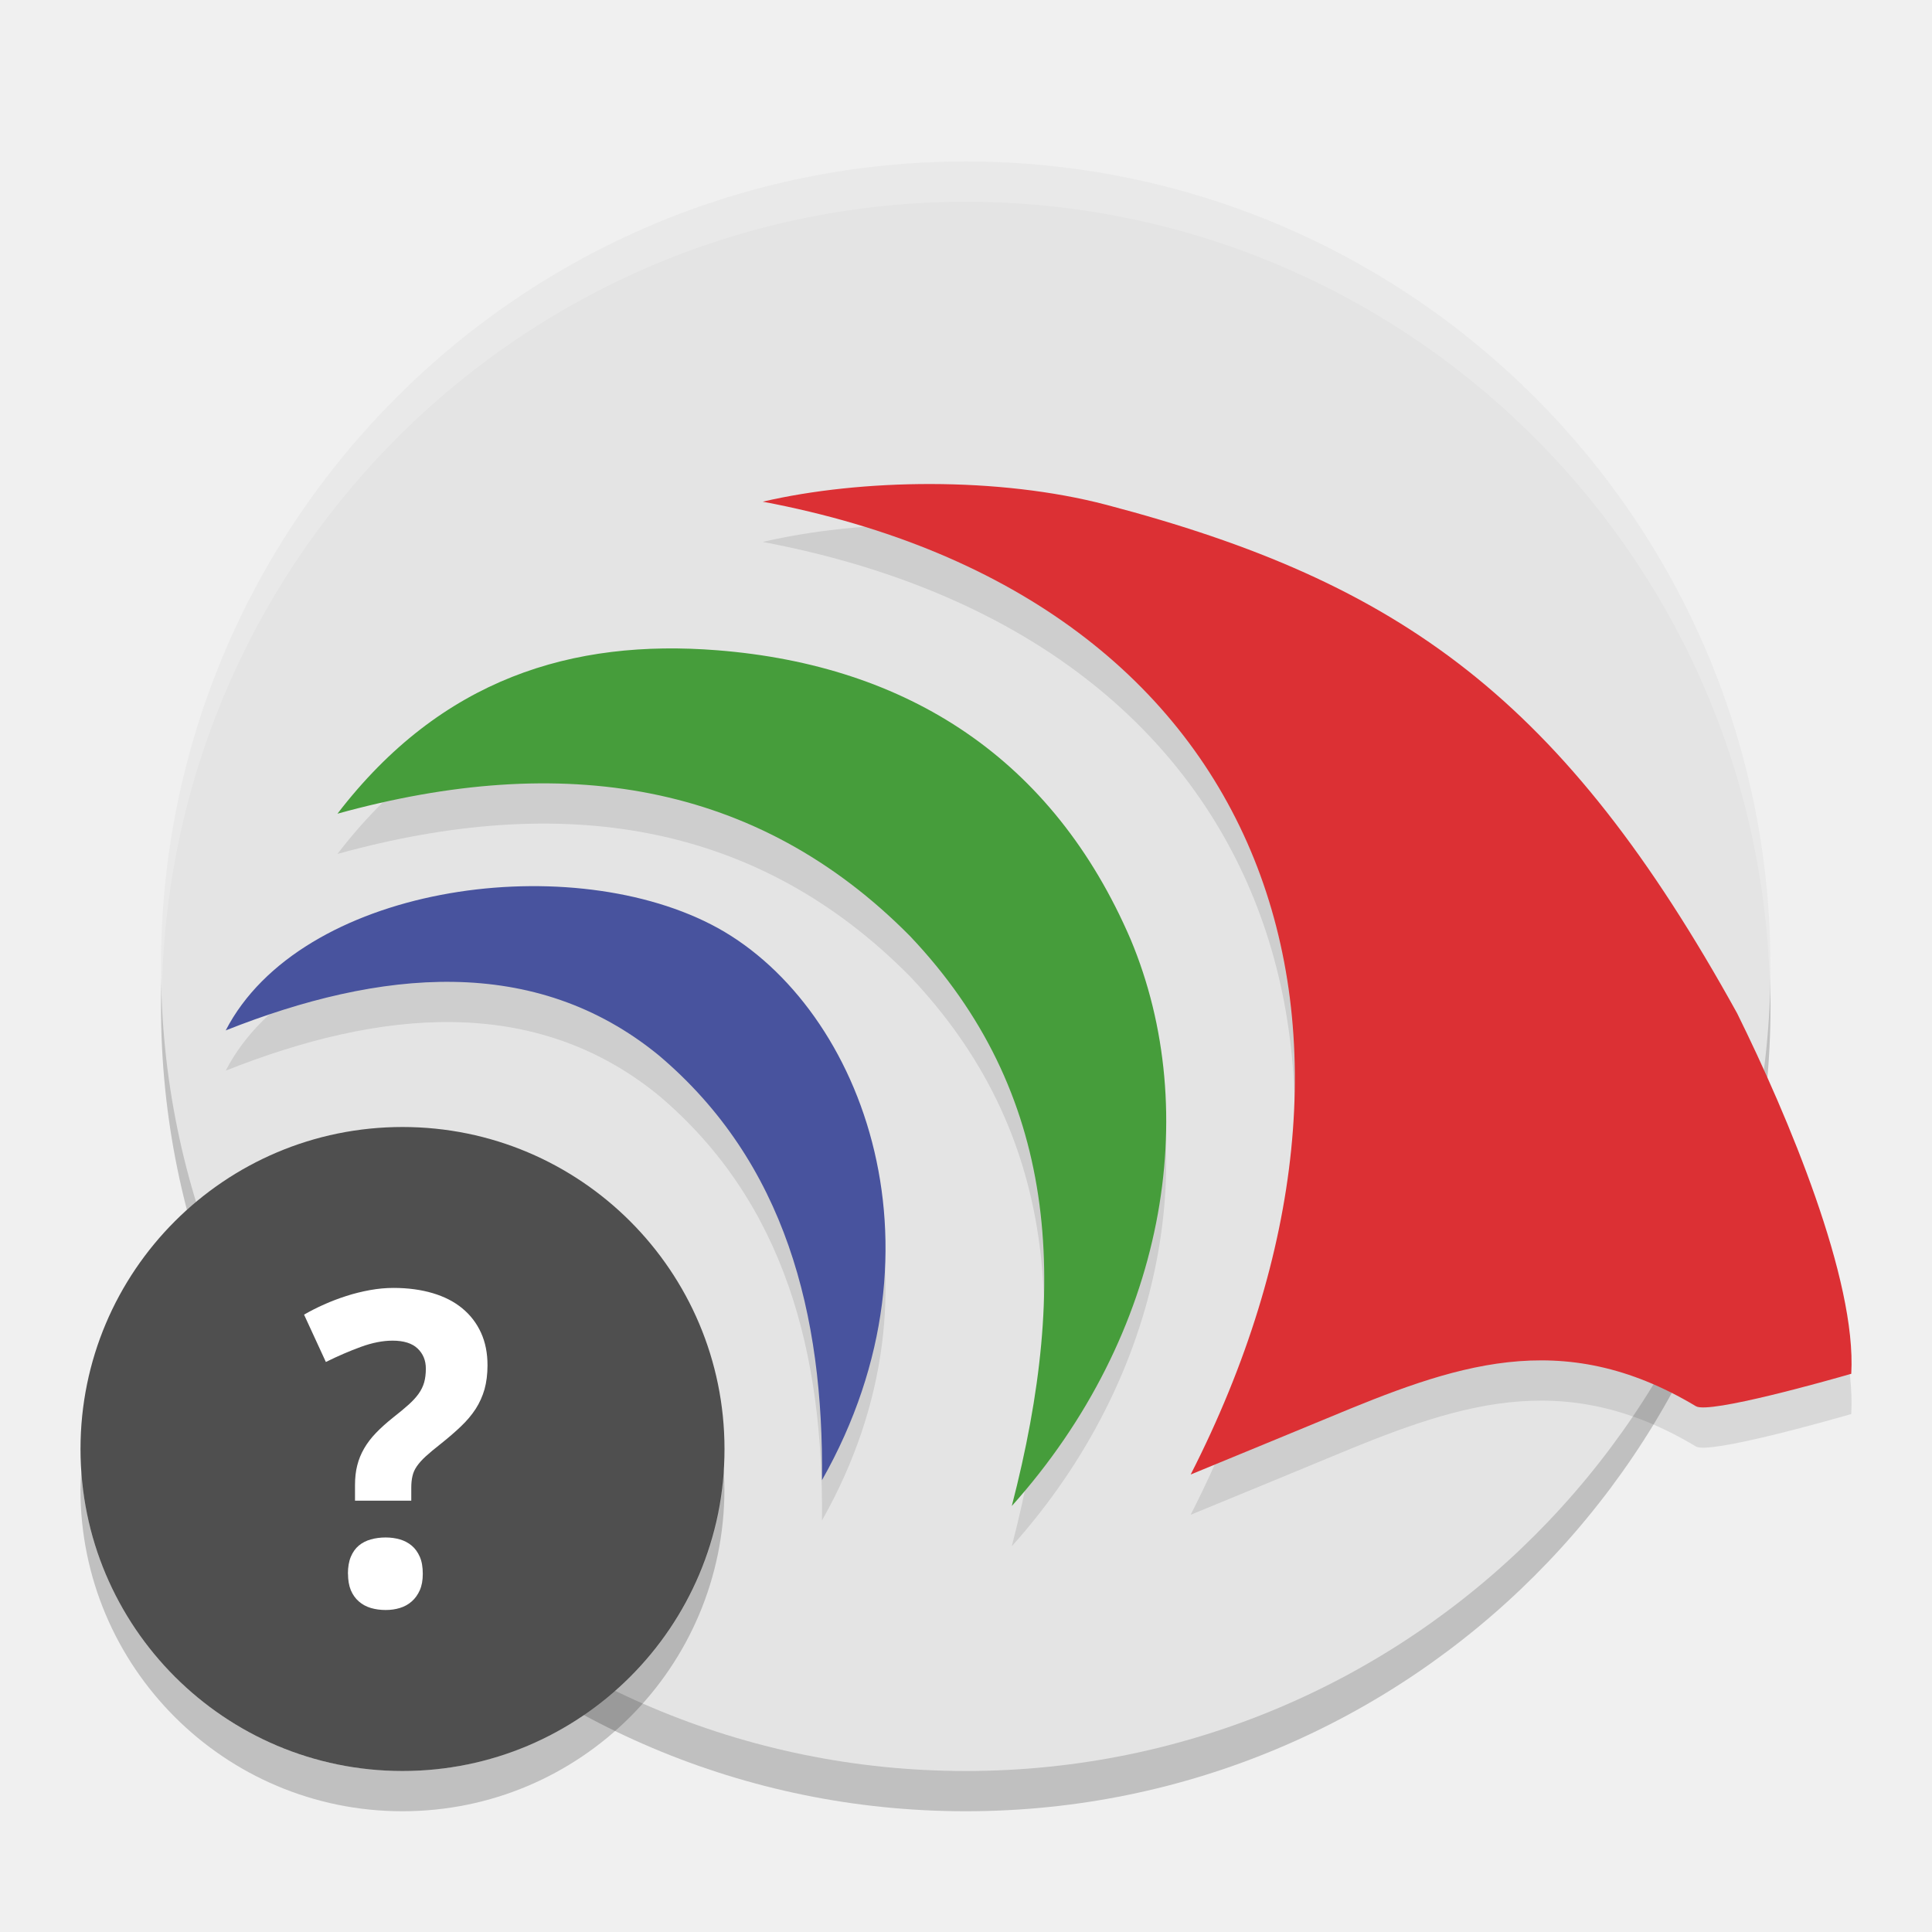
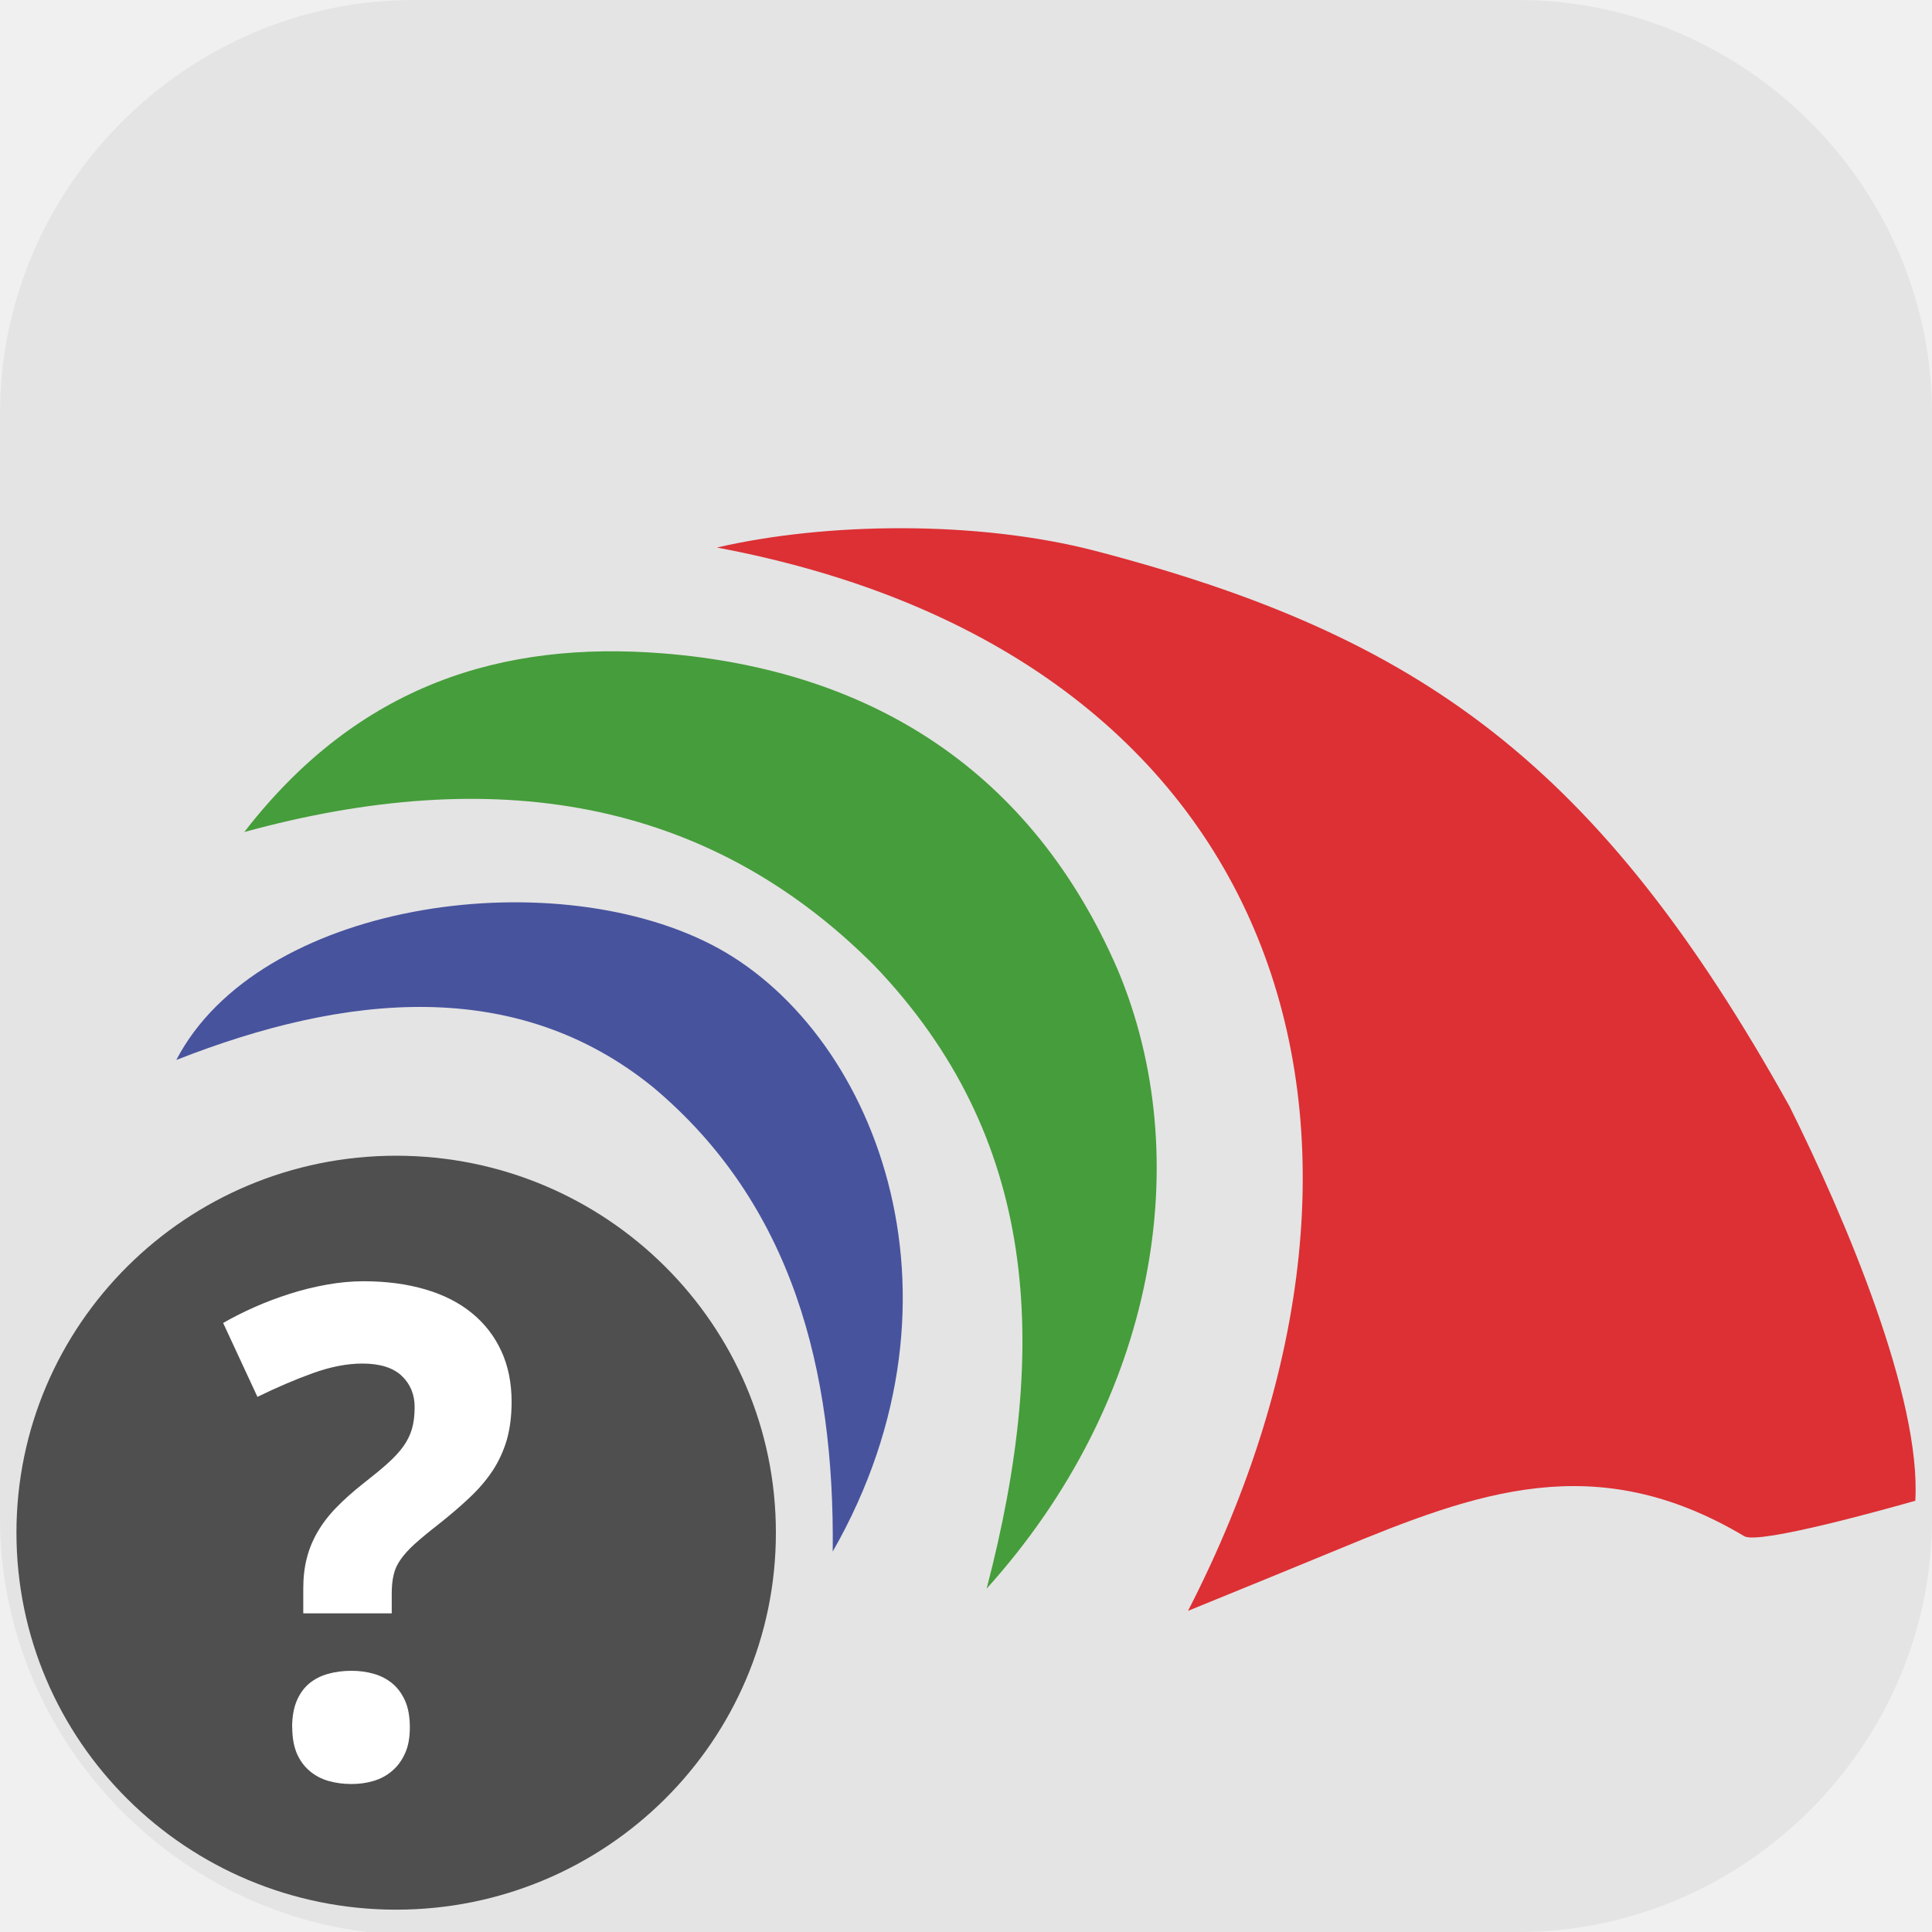
- <svg xmlns="http://www.w3.org/2000/svg" width="24" height="24" version="1">
-   <path style="opacity:0.2" d="M 21.994,12.503 A 9.997,9.997 0 0 1 11.997,22.5 9.997,9.997 0 0 1 2,12.503 9.997,9.997 0 0 1 11.997,2.505 9.997,9.997 0 0 1 21.994,12.503 Z" />
-   <path style="fill:#e4e4e4" d="m 21.994,12.003 a 9.997,9.997 0 0 1 -9.997,9.997 9.997,9.997 0 0 1 -9.997,-9.997 9.997,9.997 0 0 1 9.997,-9.997 9.997,9.997 0 0 1 9.997,9.997 z" />
-   <path style="opacity:0.2;fill:#ffffff" d="m 11.997,2.006 a 9.997,9.997 0 0 0 -9.997,9.997 9.997,9.997 0 0 0 0.011,0.291 9.997,9.997 0 0 1 9.987,-9.788 9.997,9.997 0 0 1 9.987,9.706 9.997,9.997 0 0 0 0.011,-0.209 9.997,9.997 0 0 0 -9.997,-9.997 z" />
-   <circle style="fill:#4f4f4f" cx="5" cy="18" r="4" />
-   <path style="fill:#ffffff" d="m 4.322,19.55 c 0,-0.083 0.012,-0.153 0.036,-0.211 0.024,-0.057 0.057,-0.104 0.099,-0.139 0.042,-0.035 0.092,-0.061 0.15,-0.077 0.057,-0.016 0.119,-0.024 0.184,-0.024 0.062,0 0.121,0.008 0.176,0.024 0.056,0.016 0.105,0.042 0.147,0.077 0.042,0.035 0.076,0.082 0.101,0.139 0.025,0.057 0.037,0.128 0.037,0.211 0,0.08 -0.012,0.148 -0.037,0.204 -0.025,0.056 -0.058,0.103 -0.101,0.14 -0.042,0.037 -0.091,0.064 -0.147,0.081 C 4.912,19.992 4.853,20 4.791,20 4.726,20 4.665,19.992 4.607,19.975 4.55,19.958 4.5,19.931 4.458,19.894 4.415,19.857 4.382,19.81 4.358,19.754 4.335,19.697 4.323,19.629 4.323,19.55 m 0.087,-0.906 v -0.196 c 0,-0.09 0.009,-0.172 0.028,-0.245 0.018,-0.073 0.047,-0.143 0.085,-0.209 0.038,-0.066 0.087,-0.131 0.147,-0.193 0.06,-0.063 0.133,-0.128 0.217,-0.195 0.074,-0.058 0.137,-0.11 0.188,-0.156 0.051,-0.046 0.093,-0.091 0.125,-0.136 0.032,-0.045 0.055,-0.092 0.069,-0.141 0.014,-0.05 0.021,-0.107 0.021,-0.172 0,-0.101 -0.034,-0.184 -0.102,-0.249 -0.068,-0.065 -0.172,-0.098 -0.311,-0.098 -0.122,0 -0.253,0.026 -0.393,0.077 -0.14,0.051 -0.286,0.114 -0.436,0.188 L 3.777,16.331 c 0.076,-0.044 0.158,-0.086 0.248,-0.126 0.089,-0.04 0.182,-0.075 0.278,-0.106 0.096,-0.031 0.194,-0.055 0.293,-0.073 0.099,-0.018 0.196,-0.027 0.292,-0.027 0.18,0 0.342,0.022 0.487,0.065 0.145,0.043 0.268,0.106 0.368,0.189 0.101,0.083 0.178,0.184 0.232,0.302 0.054,0.118 0.081,0.253 0.081,0.405 0,0.111 -0.013,0.211 -0.037,0.298 -0.025,0.087 -0.062,0.169 -0.11,0.244 -0.049,0.075 -0.11,0.148 -0.183,0.217 -0.073,0.07 -0.159,0.144 -0.256,0.221 -0.074,0.058 -0.135,0.109 -0.182,0.152 -0.047,0.043 -0.083,0.084 -0.11,0.123 -0.027,0.039 -0.045,0.079 -0.054,0.121 -0.01,0.041 -0.015,0.09 -0.015,0.147 v 0.159 H 4.41 Z" />
-   <path style="opacity:0.2" d="m 8.99,18.212 a 4,4 0 0 1 -3.99,3.788 4,4 0 0 1 -3.99,-3.712 4,4 0 0 0 -0.011,0.212 4,4 0 0 0 4,4 4,4 0 0 0 4,-4 4,4 0 0 0 -0.011,-0.288 z" />
-   <path style="opacity:0.1" d="m 22.996,17.566 c -0.27,0.078 -1.763,0.501 -1.928,0.403 -1.678,-1.006 -3.017,-0.503 -4.587,0.151 C 15.991,18.324 15.499,18.525 14.791,18.817 17.591,13.325 15.86,7.937 9.475,6.732 10.697,6.447 12.405,6.419 13.747,6.771 c 3.659,0.962 5.674,2.41 7.832,6.315 0.634,1.282 1.486,3.312 1.418,4.479" />
-   <path style="fill:#dc3034" d="m 22.996,17.066 c -0.27,0.078 -1.763,0.501 -1.928,0.403 -1.678,-1.006 -3.017,-0.503 -4.587,0.151 -0.491,0.204 -0.983,0.405 -1.69,0.697 C 17.591,12.825 15.86,7.437 9.475,6.232 10.697,5.947 12.405,5.919 13.747,6.272 c 3.659,0.962 5.674,2.41 7.832,6.315 0.634,1.282 1.486,3.312 1.418,4.479" />
-   <path style="opacity:0.1" d="m 2.804,13.3 c 0.925,-1.791 4.192,-2.259 6.03,-1.316 1.829,0.938 3.042,3.966 1.377,6.903 C 10.233,16.827 9.756,14.938 8.185,13.61 6.643,12.348 4.717,12.54 2.804,13.3" />
-   <path style="fill:#48539e" d="m 2.804,12.8 c 0.925,-1.791 4.192,-2.259 6.03,-1.316 1.829,0.938 3.042,3.966 1.377,6.903 0.023,-2.059 -0.455,-3.948 -2.026,-5.276 -1.542,-1.263 -3.468,-1.07 -5.381,-0.311" />
-   <path style="opacity:0.1" d="M 4.192,10.608 C 5.483,8.925 7.111,8.435 8.911,8.578 11.28,8.766 13.081,9.929 14.045,12.169 c 0.9,2.147 0.436,4.905 -1.476,7.039 0.722,-2.787 0.575,-5.138 -1.264,-7.078 C 9.405,10.207 6.988,9.835 4.192,10.608" />
-   <path style="fill:#469d3b" d="M 4.192,10.108 C 5.483,8.426 7.111,7.936 8.911,8.078 11.28,8.266 13.081,9.429 14.045,11.669 c 0.9,2.147 0.436,4.905 -1.476,7.039 C 13.29,15.92 13.144,13.57 11.305,11.629 9.405,9.708 6.988,9.335 4.192,10.108" />
+ <svg xmlns="http://www.w3.org/2000/svg" id="_图层_1" version="1.1" viewBox="0 0 64 64" width="24" height="24" xml:space="preserve">
+   <defs id="defs6">
+     <style id="style1">
+       .st0 {
+         fill-opacity: .5;
+       }
+ 
+       .st0, .st1, .st2, .st3, .st4, .st5, .st6, .st7 {
+         fill: #fff;
+       }
+ 
+       .st8 {
+         fill: #133c9a;
+       }
+ 
+       .st2, .st9 {
+         display: none;
+       }
+ 
+       .st3 {
+         fill-opacity: .2;
+       }
+ 
+       .st4 {
+         fill-opacity: .9;
+       }
+ 
+       .st10 {
+         fill: #3370ff;
+       }
+ 
+       .st11 {
+         fill: url(#_未命名的渐变_3);
+       }
+ 
+       .st12 {
+         fill: url(#_未命名的渐变);
+       }
+ 
+       .st5 {
+         fill-opacity: .3;
+       }
+ 
+       .st6 {
+         fill-opacity: 0;
+       }
+ 
+       .st7 {
+         fill-opacity: .7;
+       }
+ 
+       .st13 {
+         fill: #00d6b9;
+       }
+ 
+       .st14 {
+         fill: url(#_未命名的渐变_2);
+       }
+     </style>
+     <radialGradient id="_未命名的渐变" data-name="未命名的渐变" cx="123.9" cy="-40.2" fx="123.9" fy="-40.2" r="59.4" gradientTransform="translate(-26.8 25.5) scale(.6 -.7)" gradientUnits="userSpaceOnUse">
+       <stop offset="0" stop-color="#db202e" id="stop1" />
+       <stop offset="1" stop-color="#e01b24" id="stop2" />
+     </radialGradient>
+     <radialGradient id="_未命名的渐变_2" data-name="未命名的渐变 2" cx="67.6" cy="26.8" fx="67.6" fy="26.8" r="105.2" gradientTransform="translate(-26.6 25.3) scale(.6 -.7)" gradientUnits="userSpaceOnUse">
+       <stop offset="0" stop-color="#ffb648" id="stop3" />
+       <stop offset="1" stop-color="#ff7800" stop-opacity="0" id="stop4" />
+     </radialGradient>
+     <radialGradient id="_未命名的渐变_3" data-name="未命名的渐变 3" cx="61.7" cy="18.6" fx="61.7" fy="18.6" r="68" gradientTransform="translate(-26.8 25.8) scale(.6 -.7)" gradientUnits="userSpaceOnUse">
+       <stop offset="0" stop-color="#c64600" id="stop5" />
+       <stop offset="1" stop-color="#a51d2d" id="stop6" />
+     </radialGradient>
+   </defs>
+   <path class="st1" d="M 47.5,64.1 H 13.8 C 6.2,64.1 0,57.8 0,50.3 V 13.7 C 0,6.2 6.2,0 13.7,0 H 50.3 C 57.8,0 64,6.2 64,13.7 V 50.3 C 64,57.8 57.8,64 50.3,64 h -2.9 0.1 z" id="path6" style="fill:#e4e4e4;fill-opacity:1" />
+   <g id="g46" transform="matrix(4.19293,0,0,4.162573,0.5448298,0.8216372)">
+     <path style="fill:#e4e4e4" d="M 15,7 A 7,7 0 0 1 8,14 7,7 0 0 1 1,7 7,7 0 0 1 8,5.9613517e-8 7,7 0 0 1 15,7 Z" id="path1" />
+     <path style="fill:#dc3034" d="m 15.001,11.746 c -0.189,0.054 -1.235,0.351 -1.35,0.282 -1.175,-0.704 -2.113,-0.352 -3.212,0.106 C 10.096,12.277 9.752,12.418 9.256,12.622 11.217,8.777 10.005,5.004 5.534,4.16 c 0.856,-0.2 2.052,-0.219 2.991,0.027 2.562,0.674 3.973,1.687 5.484,4.422 0.444,0.898 1.04,2.319 0.993,3.136" id="path2" />
+     <path style="fill:#48539e" d="M 1.263,8.238 C 1.911,6.984 4.198,6.656 5.485,7.317 6.766,7.974 7.616,10.094 6.449,12.15 6.465,10.708 6.131,9.386 5.031,8.456 3.951,7.572 2.603,7.707 1.263,8.238" id="path3" />
+     <path style="fill:#469d3b" d="M 1.8,6.424 C 2.704,5.246 3.844,4.902 5.104,5.002 6.763,5.134 8.024,5.948 8.699,7.516 9.329,9.02 9.004,10.95 7.665,12.445 8.171,10.493 8.068,8.847 6.78,7.489 5.45,6.143 3.758,5.883 1.8,6.424" id="path4" />
+     <circle style="fill:#4f4f4f" cx="3" cy="12" r="3" id="circle4-2" />
+     <path style="fill:#ffffff" d="m 2.178,13.55 c 0,-0.083 0.012,-0.153 0.036,-0.211 0.024,-0.057 0.057,-0.104 0.099,-0.139 0.042,-0.035 0.092,-0.061 0.15,-0.077 0.057,-0.016 0.119,-0.024 0.184,-0.024 0.062,0 0.121,0.008 0.176,0.024 0.056,0.016 0.105,0.042 0.147,0.077 0.042,0.035 0.076,0.082 0.101,0.139 0.025,0.057 0.037,0.128 0.037,0.211 0,0.08 -0.012,0.148 -0.037,0.204 -0.025,0.056 -0.058,0.103 -0.101,0.14 -0.042,0.037 -0.091,0.064 -0.147,0.081 C 2.768,13.992 2.709,14 2.647,14 2.582,14 2.521,13.992 2.463,13.975 2.406,13.958 2.356,13.931 2.314,13.894 2.271,13.857 2.238,13.81 2.214,13.754 2.191,13.697 2.179,13.629 2.179,13.55 m 0.087,-0.906 v -0.196 c 0,-0.09 0.009,-0.172 0.028,-0.245 0.018,-0.073 0.047,-0.143 0.085,-0.209 0.038,-0.066 0.087,-0.131 0.147,-0.193 0.06,-0.063 0.133,-0.128 0.217,-0.195 0.074,-0.058 0.137,-0.11 0.188,-0.156 0.051,-0.046 0.093,-0.091 0.125,-0.136 0.032,-0.045 0.055,-0.092 0.069,-0.141 0.014,-0.05 0.021,-0.107 0.021,-0.172 0,-0.101 -0.034,-0.184 -0.102,-0.249 -0.068,-0.065 -0.172,-0.098 -0.311,-0.098 -0.122,0 -0.253,0.026 -0.393,0.077 -0.14,0.051 -0.286,0.114 -0.436,0.188 L 1.633,10.331 c 0.076,-0.044 0.158,-0.086 0.248,-0.126 0.089,-0.04 0.182,-0.075 0.278,-0.106 0.096,-0.031 0.194,-0.055 0.293,-0.073 0.099,-0.018 0.196,-0.027 0.292,-0.027 0.18,0 0.342,0.022 0.487,0.065 0.145,0.043 0.268,0.106 0.368,0.189 0.101,0.083 0.178,0.184 0.232,0.302 0.054,0.118 0.081,0.253 0.081,0.405 0,0.111 -0.013,0.211 -0.037,0.298 -0.025,0.087 -0.062,0.169 -0.11,0.244 -0.049,0.075 -0.11,0.148 -0.183,0.217 -0.073,0.07 -0.159,0.144 -0.256,0.221 -0.074,0.058 -0.135,0.109 -0.182,0.152 -0.047,0.043 -0.083,0.084 -0.11,0.123 -0.027,0.039 -0.045,0.079 -0.054,0.121 -0.01,0.041 -0.015,0.09 -0.015,0.147 v 0.159 H 2.266 Z" id="path5" />
+   </g>
</svg>
